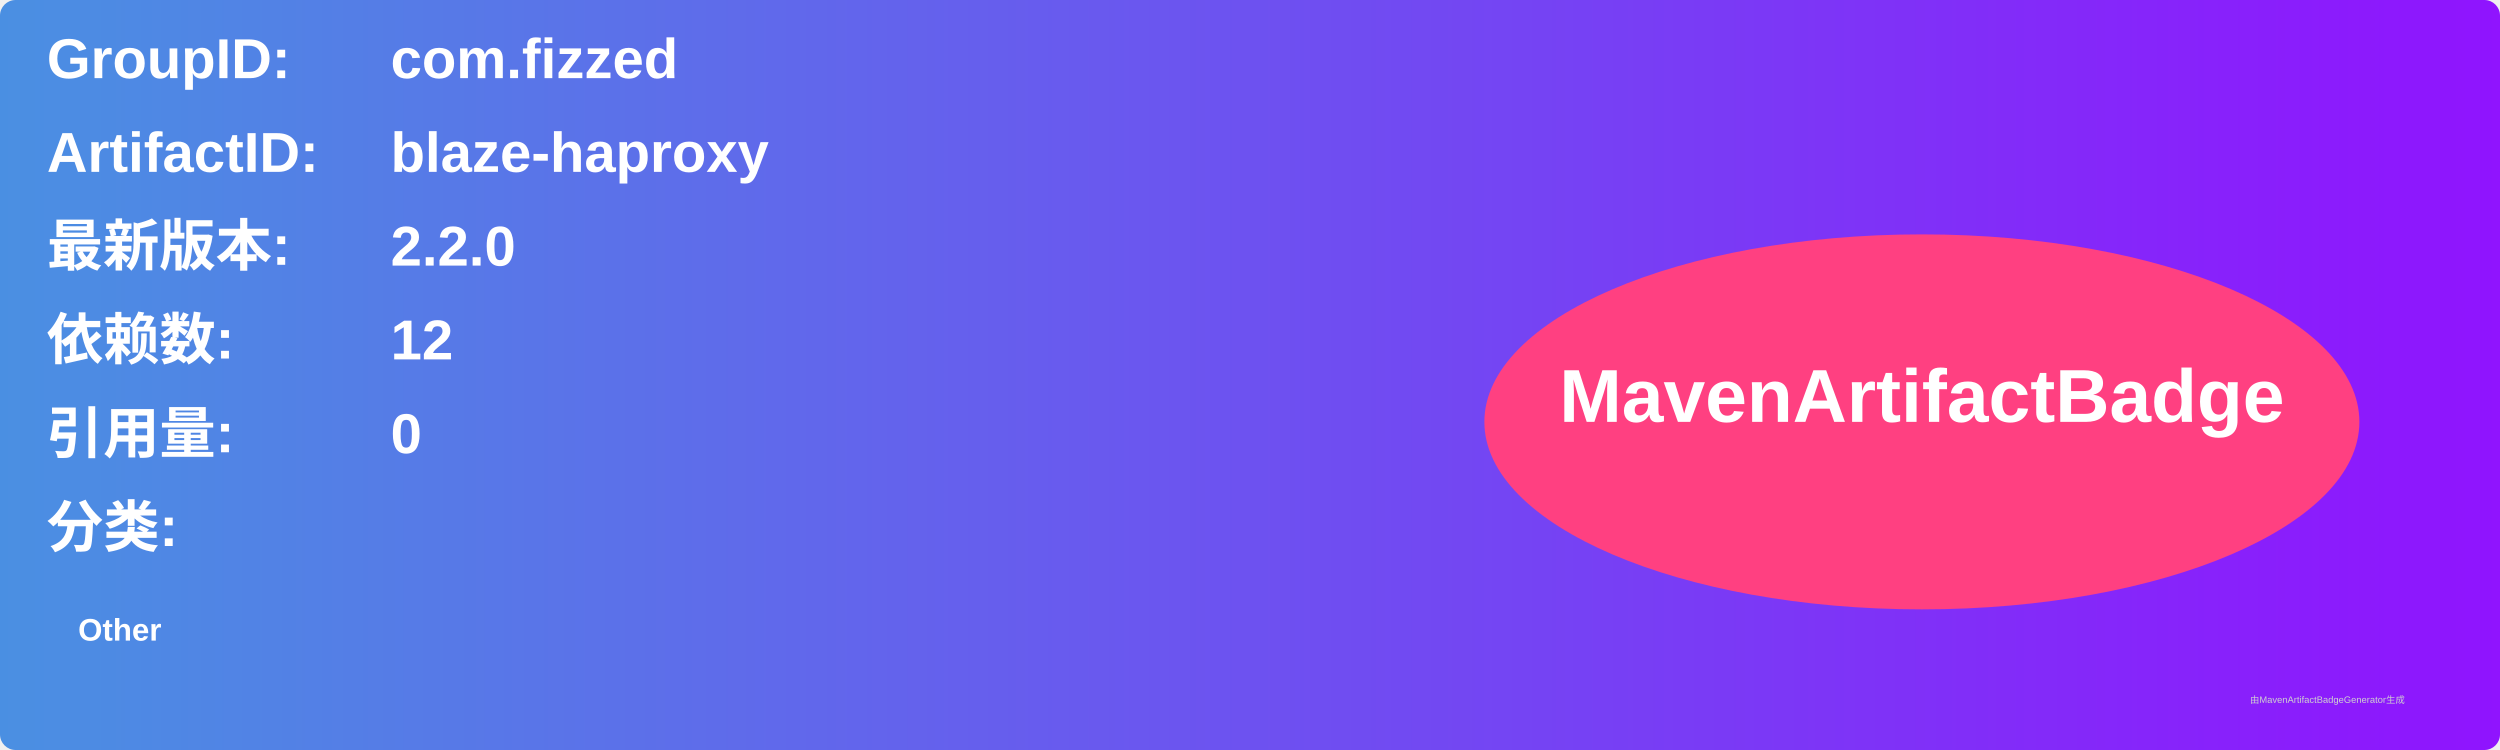
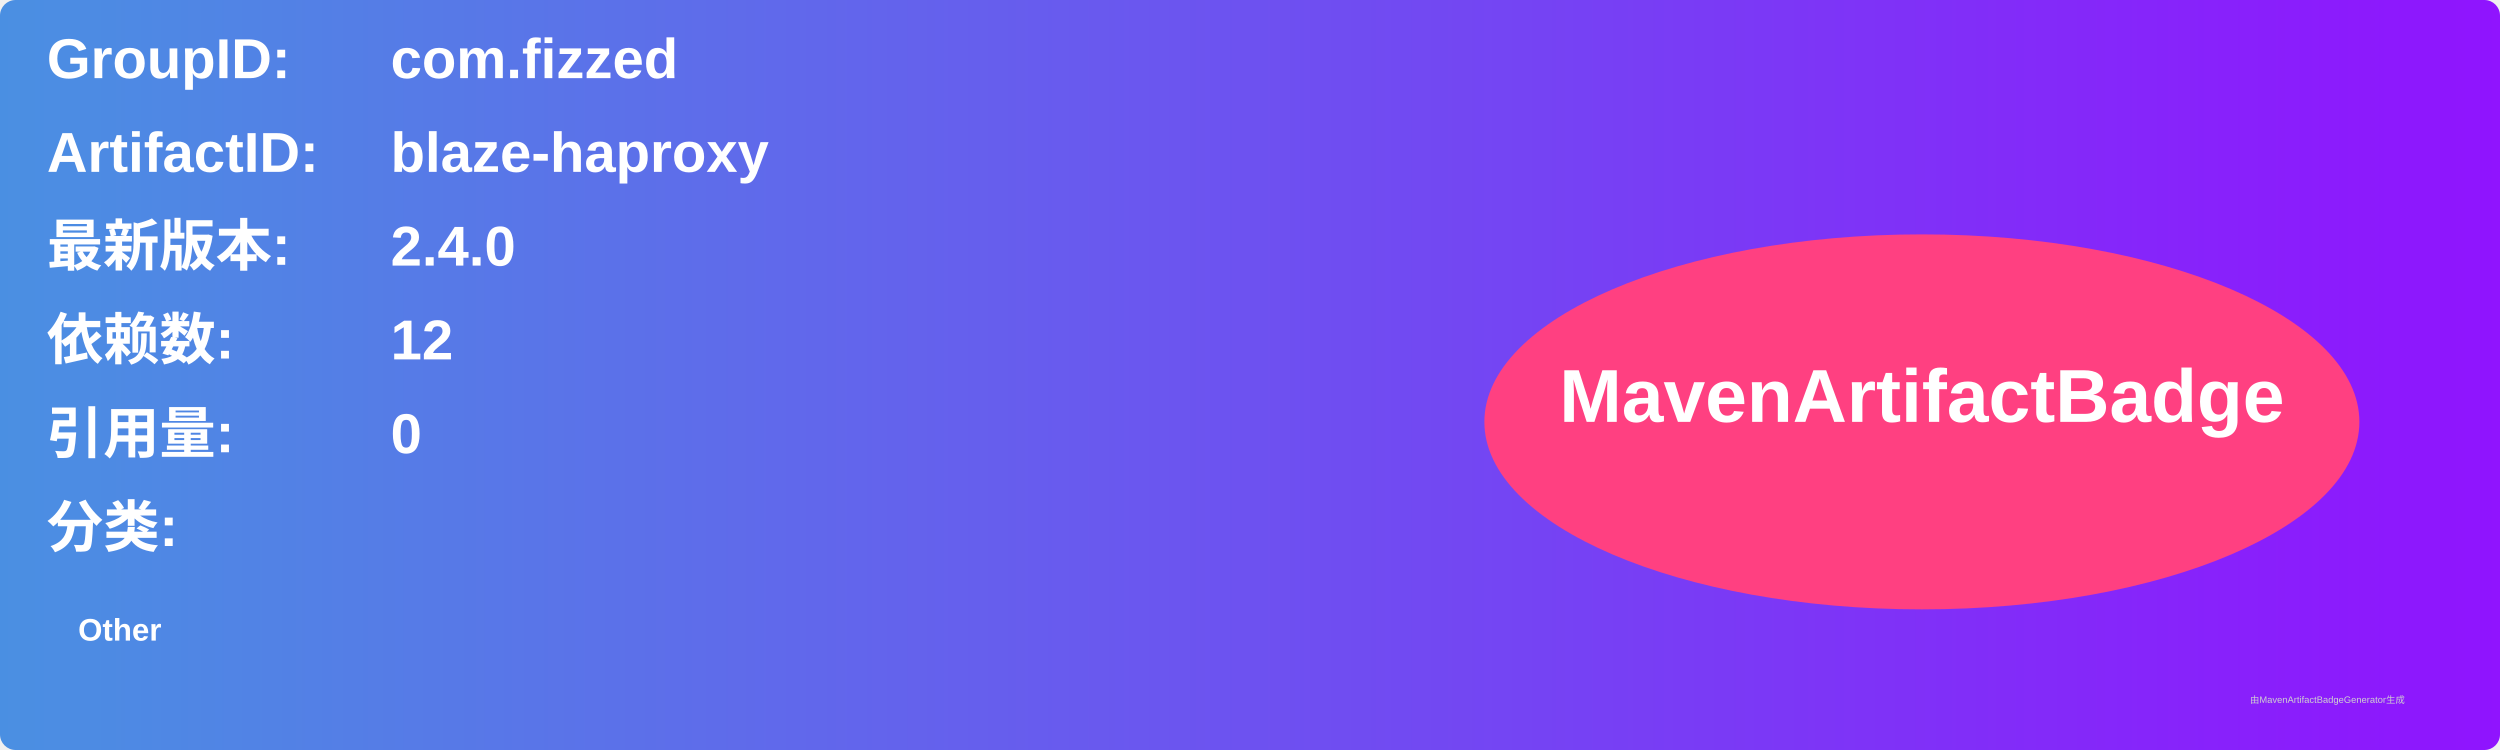
<svg xmlns="http://www.w3.org/2000/svg" width="800" height="240" viewBox="0 0 800 240">
  <linearGradient id="grad" x1="0%" y1="0%" x2="100%" y2="0%">
    <stop offset="0%" stop-color="#4a90e2" />
    <stop offset="100%" stop-color="#9013fe" />
  </linearGradient>
  <rect width="100%" height="100%" rx="5" ry="5" fill="url(#grad)" />
  <g transform="translate(15, 15)">
    <text x="0" y="10" font-family="Arial" font-size="18" fill="white" font-weight="bold" width="260">GroupID:</text>
    <text x="110" y="10" font-family="Arial" font-size="18" fill="white" font-weight="bold" width="460">com.fizzed</text>
    <text x="0" y="40" font-family="Arial" font-size="18" fill="white" font-weight="bold" width="260">ArtifactID:</text>
    <text x="110" y="40" font-family="Arial" font-size="18" fill="white" font-weight="bold" width="460">blaze-haproxy</text>
    <text x="0" y="70" font-family="Arial" font-size="18" fill="white" font-weight="bold">最新版本:</text>
    <text x="110" y="70" font-family="Arial" font-size="18" fill="white" font-weight="bold">
-       <tspan font-weight="bold">2.2.0</tspan>
+       <tspan font-weight="bold">2.4.0</tspan>
    </text>
    <text x="0" y="100" font-family="Arial" font-size="18" fill="white" font-weight="bold">依赖数: </text>
    <text x="110" y="100" font-family="Arial" font-size="18" fill="white">
      <tspan font-weight="bold">12</tspan>
    </text>
    <text x="0" y="130" font-family="Arial" font-size="18" fill="white" font-weight="bold">引用量: </text>
    <text x="110" y="130" font-family="Arial" font-size="18" fill="white">
      <tspan font-weight="bold">0</tspan>
    </text>
    <text x="0" y="160" font-family="Arial" font-size="18" fill="white" font-weight="bold">分类:</text>
    <text x="10" y="190" font-family="Arial" font-size="10" fill="white">
      <tspan font-weight="bold">Other</tspan>
    </text>
    <ellipse cx="600" cy="120" rx="140" ry="60" fill="#ff4081" />
    <text x="600" y="120" text-anchor="middle" font-family="Arial" font-size="24" fill="white" font-weight="bold">MavenArtifactBadge</text>
  </g>
  <text x="720" y="225" font-family="Arial" font-size="3" fill="#d0d0d0">由MavenArtifactBadgeGenerator生成</text>
</svg>
